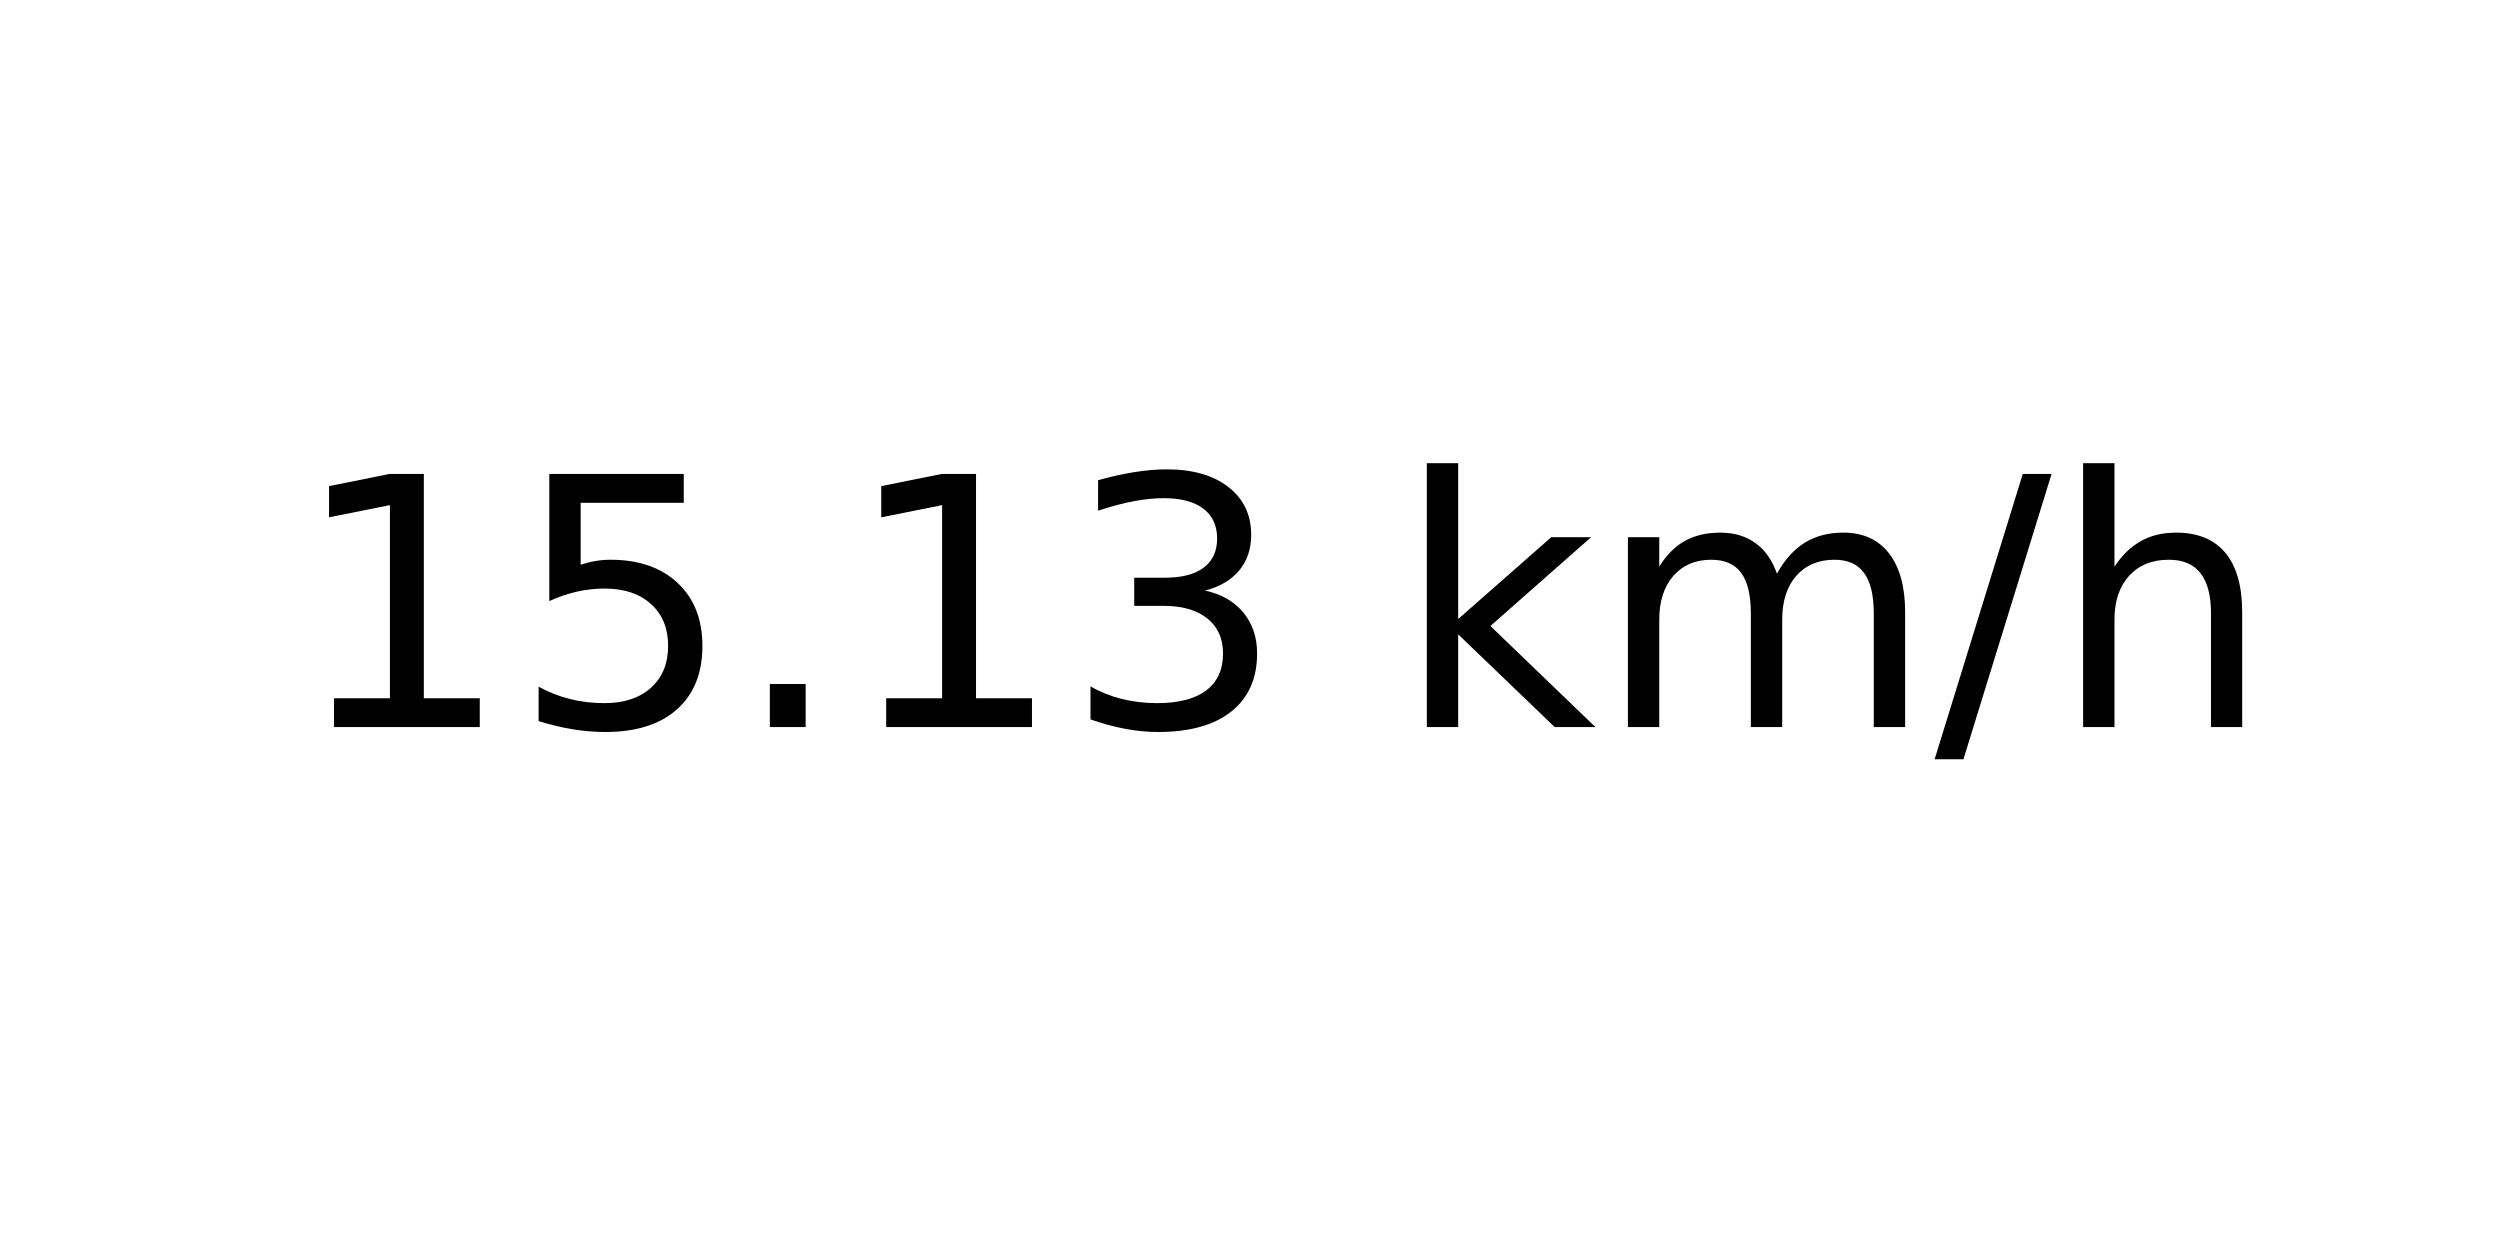
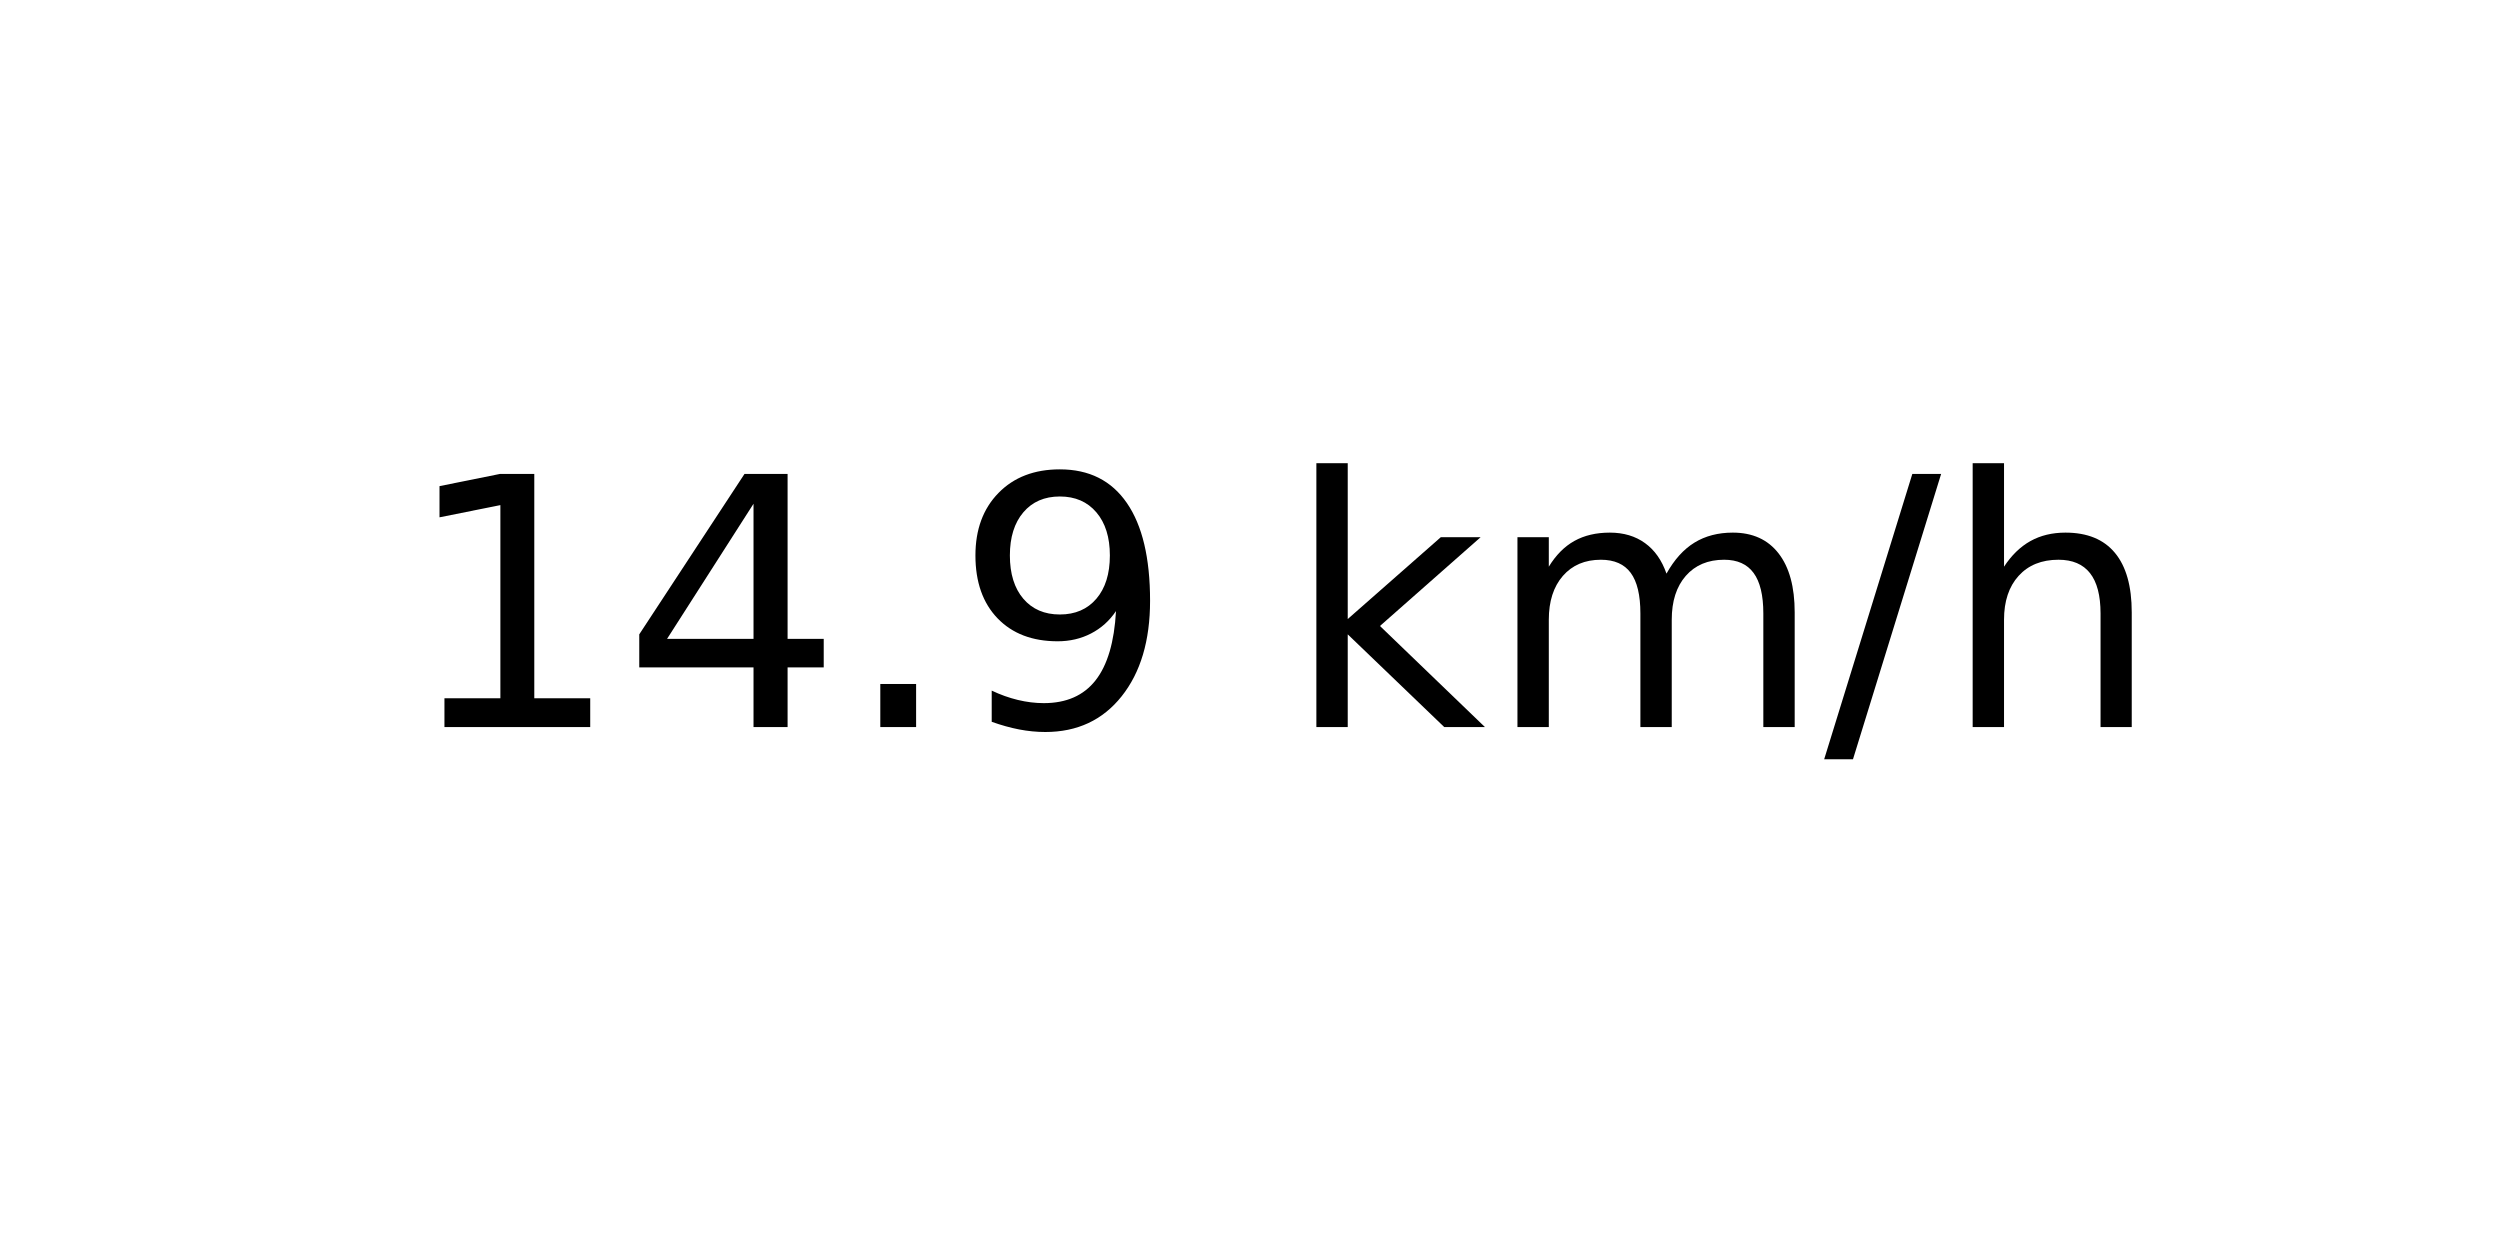
<svg xmlns="http://www.w3.org/2000/svg" xmlns:xlink="http://www.w3.org/1999/xlink" width="72pt" height="36pt" viewBox="0 0 72 36" version="1.1">
  <defs>
    <style type="text/css">*{stroke-linejoin: round; stroke-linecap: butt}</style>
  </defs>
  <g id="figure_1">
    <g id="axes_1">
      <g id="text_1">
-         <g transform="translate(8.378125 20.93937) scale(0.1 -0.1)">
+         <g transform="translate(11.55937 20.93937) scale(0.1 -0.1)">
          <defs>
            <path id="DejaVuSans-31" d="M 794 531  L 1825 531  L 1825 4091  L 703 3866  L 703 4441  L 1819 4666  L 2450 4666  L 2450 531  L 3481 531  L 3481 0  L 794 0  L 794 531  z " transform="scale(0.015625)" />
-             <path id="DejaVuSans-35" d="M 691 4666  L 3169 4666  L 3169 4134  L 1269 4134  L 1269 2991  Q 1406 3038 1543 3061  Q 1681 3084 1819 3084  Q 2600 3084 3056 2656  Q 3513 2228 3513 1497  Q 3513 744 3044 326  Q 2575 -91 1722 -91  Q 1428 -91 1123 -41  Q 819 9 494 109  L 494 744  Q 775 591 1075 516  Q 1375 441 1709 441  Q 2250 441 2565 725  Q 2881 1009 2881 1497  Q 2881 1984 2565 2268  Q 2250 2553 1709 2553  Q 1456 2553 1204 2497  Q 953 2441 691 2322  L 691 4666  z " transform="scale(0.015625)" />
+             <path id="DejaVuSans-34" d="M 2419 4116  L 825 1625  L 2419 1625  L 2419 4116  z M 2253 4666  L 3047 4666  L 3047 1625  L 3713 1625  L 3713 1100  L 3047 1100  L 3047 0  L 2419 0  L 2419 1100  L 313 1100  L 313 1709  L 2253 4666  z " transform="scale(0.015625)" />
            <path id="DejaVuSans-2e" d="M 684 794  L 1344 794  L 1344 0  L 684 0  L 684 794  z " transform="scale(0.015625)" />
-             <path id="DejaVuSans-33" d="M 2597 2516  Q 3050 2419 3304 2112  Q 3559 1806 3559 1356  Q 3559 666 3084 287  Q 2609 -91 1734 -91  Q 1441 -91 1130 -33  Q 819 25 488 141  L 488 750  Q 750 597 1062 519  Q 1375 441 1716 441  Q 2309 441 2620 675  Q 2931 909 2931 1356  Q 2931 1769 2642 2001  Q 2353 2234 1838 2234  L 1294 2234  L 1294 2753  L 1863 2753  Q 2328 2753 2575 2939  Q 2822 3125 2822 3475  Q 2822 3834 2567 4026  Q 2313 4219 1838 4219  Q 1578 4219 1281 4162  Q 984 4106 628 3988  L 628 4550  Q 988 4650 1302 4700  Q 1616 4750 1894 4750  Q 2613 4750 3031 4423  Q 3450 4097 3450 3541  Q 3450 3153 3228 2886  Q 3006 2619 2597 2516  z " transform="scale(0.015625)" />
+             <path id="DejaVuSans-39" d="M 703 97  L 703 672  Q 941 559 1184 500  Q 1428 441 1663 441  Q 2288 441 2617 861  Q 2947 1281 2994 2138  Q 2813 1869 2534 1725  Q 2256 1581 1919 1581  Q 1219 1581 811 2004  Q 403 2428 403 3163  Q 403 3881 828 4315  Q 1253 4750 1959 4750  Q 2769 4750 3195 4129  Q 3622 3509 3622 2328  Q 3622 1225 3098 567  Q 2575 -91 1691 -91  Q 1453 -91 1209 -44  Q 966 3 703 97  z M 1959 2075  Q 2384 2075 2632 2365  Q 2881 2656 2881 3163  Q 2881 3666 2632 3958  Q 2384 4250 1959 4250  Q 1534 4250 1286 3958  Q 1038 3666 1038 3163  Q 1038 2656 1286 2365  Q 1534 2075 1959 2075  z " transform="scale(0.015625)" />
            <path id="DejaVuSans-20" transform="scale(0.015625)" />
            <path id="DejaVuSans-6b" d="M 581 4863  L 1159 4863  L 1159 1991  L 2875 3500  L 3609 3500  L 1753 1863  L 3688 0  L 2938 0  L 1159 1709  L 1159 0  L 581 0  L 581 4863  z " transform="scale(0.015625)" />
            <path id="DejaVuSans-6d" d="M 3328 2828  Q 3544 3216 3844 3400  Q 4144 3584 4550 3584  Q 5097 3584 5394 3201  Q 5691 2819 5691 2113  L 5691 0  L 5113 0  L 5113 2094  Q 5113 2597 4934 2840  Q 4756 3084 4391 3084  Q 3944 3084 3684 2787  Q 3425 2491 3425 1978  L 3425 0  L 2847 0  L 2847 2094  Q 2847 2600 2669 2842  Q 2491 3084 2119 3084  Q 1678 3084 1418 2786  Q 1159 2488 1159 1978  L 1159 0  L 581 0  L 581 3500  L 1159 3500  L 1159 2956  Q 1356 3278 1631 3431  Q 1906 3584 2284 3584  Q 2666 3584 2933 3390  Q 3200 3197 3328 2828  z " transform="scale(0.015625)" />
            <path id="DejaVuSans-2f" d="M 1625 4666  L 2156 4666  L 531 -594  L 0 -594  L 1625 4666  z " transform="scale(0.015625)" />
            <path id="DejaVuSans-68" d="M 3513 2113  L 3513 0  L 2938 0  L 2938 2094  Q 2938 2591 2744 2837  Q 2550 3084 2163 3084  Q 1697 3084 1428 2787  Q 1159 2491 1159 1978  L 1159 0  L 581 0  L 581 4863  L 1159 4863  L 1159 2956  Q 1366 3272 1645 3428  Q 1925 3584 2291 3584  Q 2894 3584 3203 3211  Q 3513 2838 3513 2113  z " transform="scale(0.015625)" />
          </defs>
          <use xlink:href="#DejaVuSans-31" />
-           <use xlink:href="#DejaVuSans-35" x="63.623" />
+           <use xlink:href="#DejaVuSans-34" x="63.623" />
          <use xlink:href="#DejaVuSans-2e" x="127.246" />
-           <use xlink:href="#DejaVuSans-31" x="159.033" />
-           <use xlink:href="#DejaVuSans-33" x="222.656" />
-           <use xlink:href="#DejaVuSans-20" x="286.279" />
-           <use xlink:href="#DejaVuSans-6b" x="318.066" />
-           <use xlink:href="#DejaVuSans-6d" x="375.977" />
-           <use xlink:href="#DejaVuSans-2f" x="473.389" />
-           <use xlink:href="#DejaVuSans-68" x="507.08" />
+           <use xlink:href="#DejaVuSans-39" x="159.033" />
+           <use xlink:href="#DejaVuSans-20" x="222.656" />
+           <use xlink:href="#DejaVuSans-6b" x="254.443" />
+           <use xlink:href="#DejaVuSans-6d" x="312.354" />
+           <use xlink:href="#DejaVuSans-2f" x="409.766" />
+           <use xlink:href="#DejaVuSans-68" x="443.457" />
        </g>
      </g>
    </g>
  </g>
</svg>
